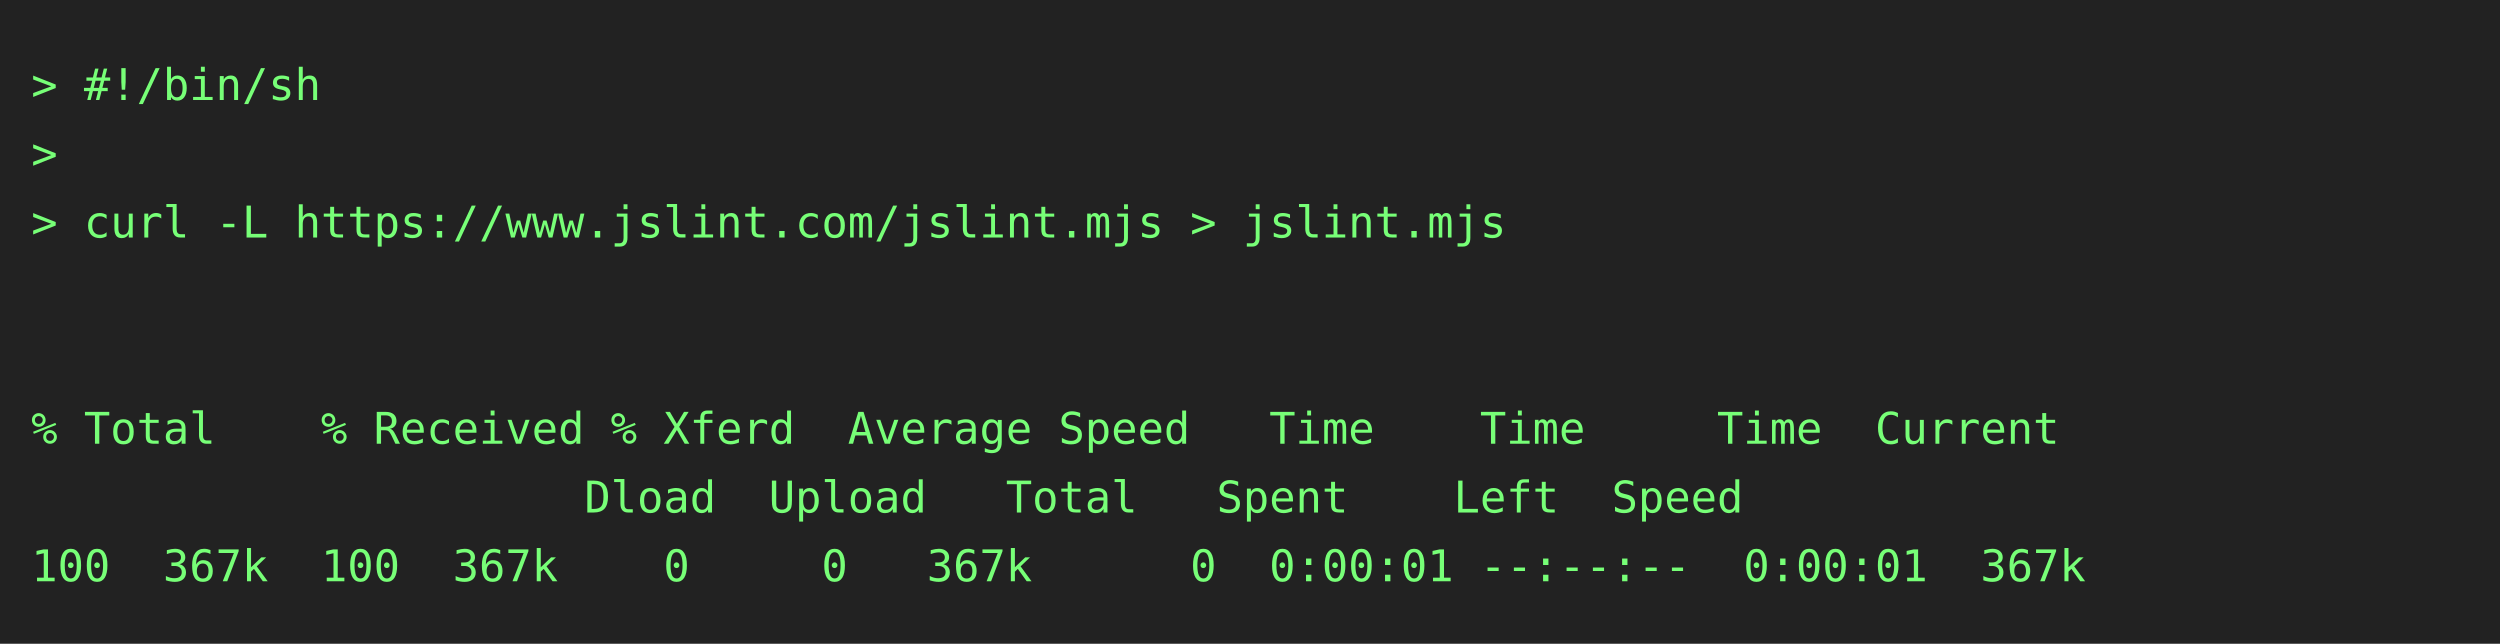
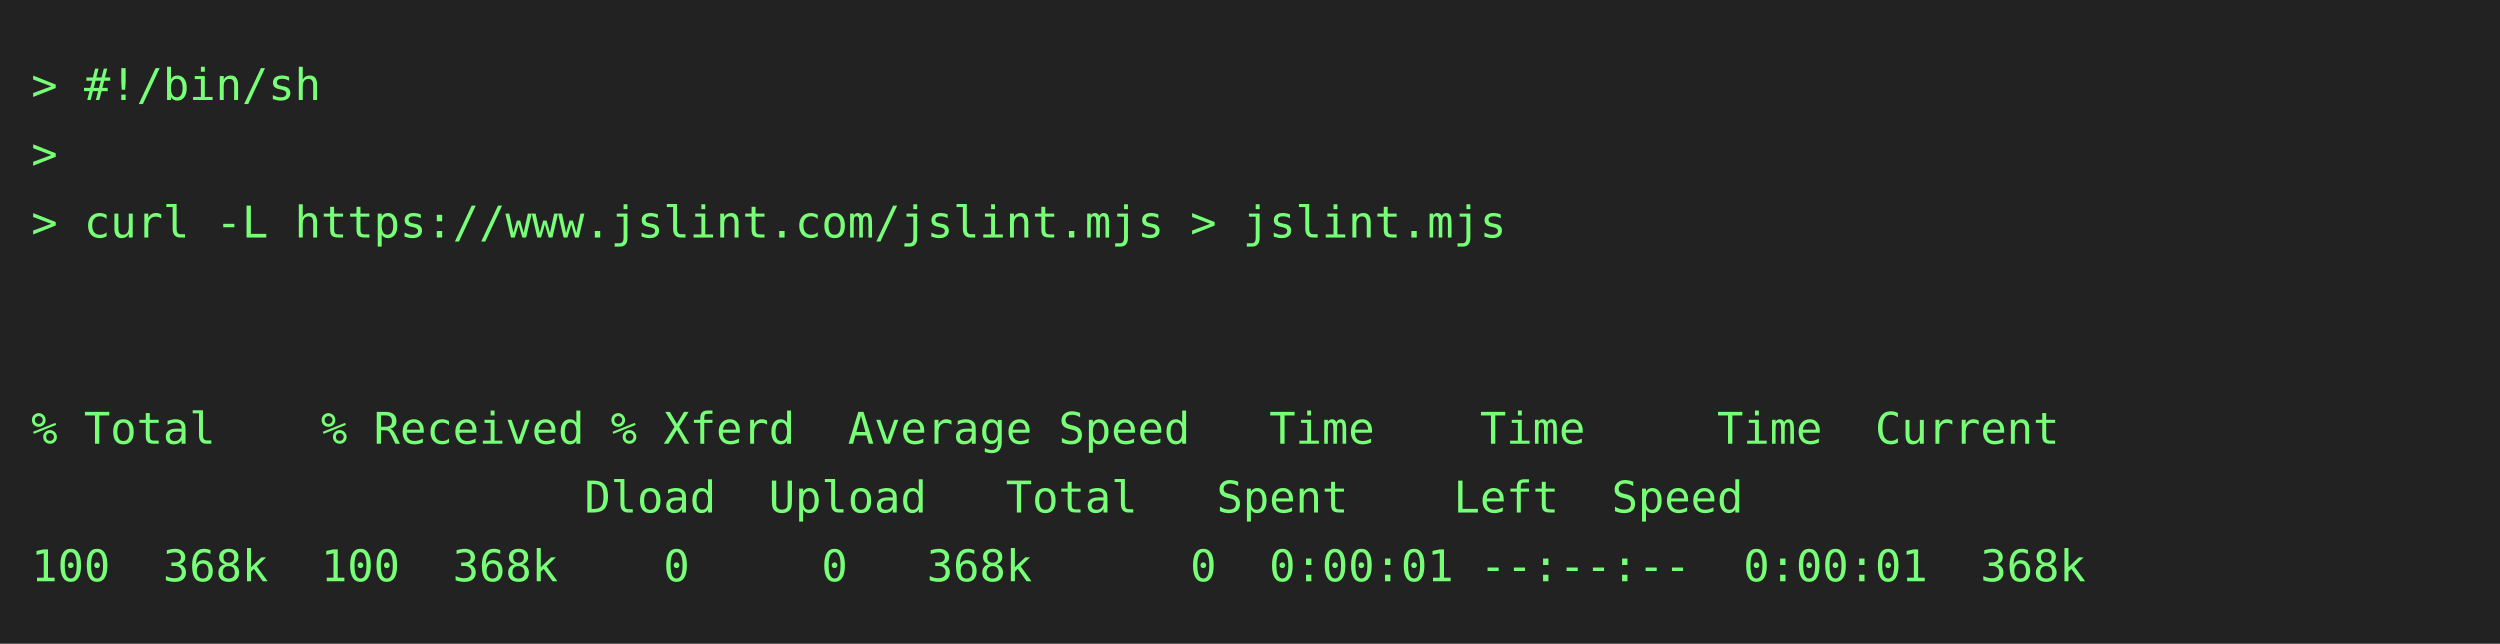
<svg xmlns="http://www.w3.org/2000/svg" height="206" width="800">
  <rect height="206" fill="#222" width="800" />
  <text fill="#7f7" font-family="consolas, menlo, monospace" font-size="14" xml:space="preserve">
    <tspan lengthAdjust="spacingAndGlyphs" textLength="768" x="10" y="32">&gt; #!/bin/sh                                                                                      </tspan>
    <tspan lengthAdjust="spacingAndGlyphs" textLength="768" x="10" y="54">&gt;                                                                                                </tspan>
    <tspan lengthAdjust="spacingAndGlyphs" textLength="768" x="10" y="76">&gt; curl -L https://www.jslint.com/jslint.mjs &gt; jslint.mjs                                         </tspan>
    <tspan lengthAdjust="spacingAndGlyphs" textLength="768" x="10" y="98">                                                                                                 </tspan>
    <tspan lengthAdjust="spacingAndGlyphs" textLength="768" x="10" y="120">                                                                                                 </tspan>
    <tspan lengthAdjust="spacingAndGlyphs" textLength="768" x="10" y="142">% Total    % Received % Xferd  Average Speed   Time    Time     Time  Current                    </tspan>
    <tspan lengthAdjust="spacingAndGlyphs" textLength="768" x="10" y="164">                     Dload  Upload   Total   Spent    Left  Speed                                </tspan>
-     <tspan lengthAdjust="spacingAndGlyphs" textLength="768" x="10" y="186">100  367k  100  367k    0     0   367k      0  0:00:01 --:--:--  0:00:01  367k                   </tspan>
+     <tspan lengthAdjust="spacingAndGlyphs" textLength="768" x="10" y="186">100  368k  100  368k    0     0   368k      0  0:00:01 --:--:--  0:00:01  368k                   </tspan>
  </text>
</svg>
